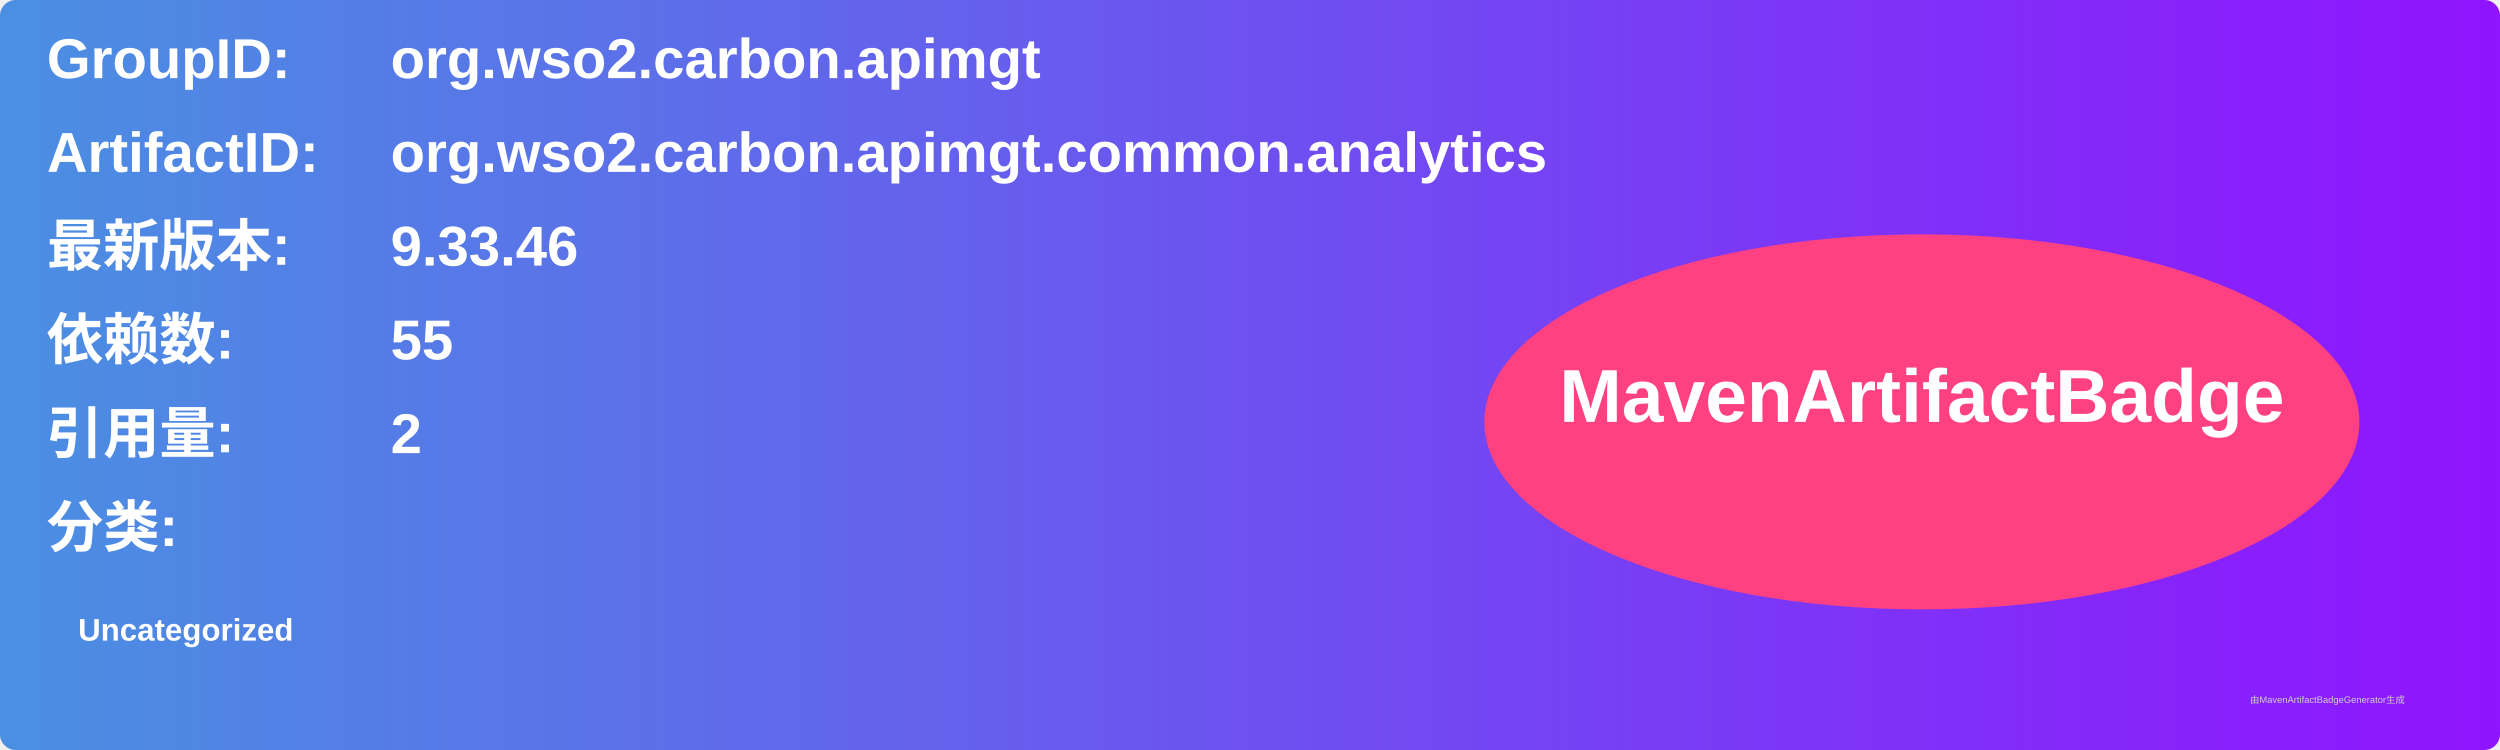
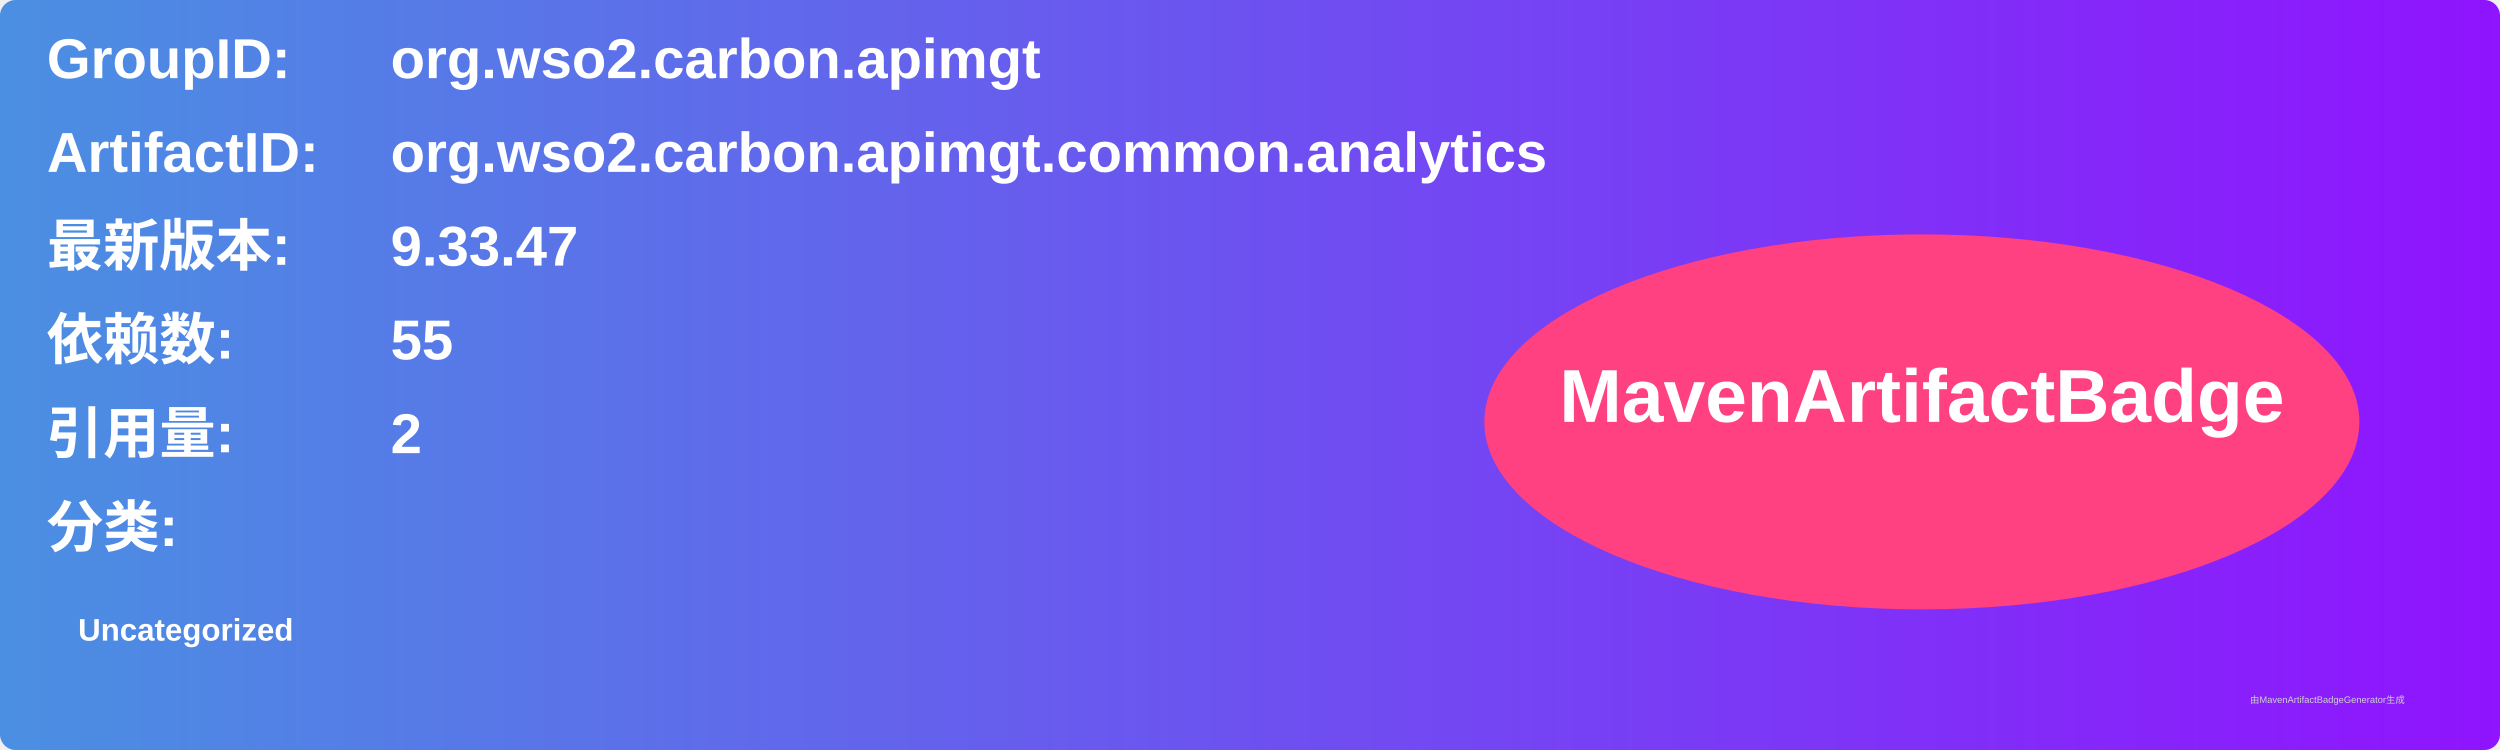
<svg xmlns="http://www.w3.org/2000/svg" width="800" height="240" viewBox="0 0 800 240">
  <linearGradient id="grad" x1="0%" y1="0%" x2="100%" y2="0%">
    <stop offset="0%" stop-color="#4a90e2" />
    <stop offset="100%" stop-color="#9013fe" />
  </linearGradient>
  <rect width="100%" height="100%" rx="5" ry="5" fill="url(#grad)" />
  <g transform="translate(15, 15)">
    <text x="0" y="10" font-family="Arial" font-size="18" fill="white" font-weight="bold" width="260">GroupID:</text>
    <text x="110" y="10" font-family="Arial" font-size="18" fill="white" font-weight="bold" width="460">org.wso2.carbon.apimgt</text>
    <text x="0" y="40" font-family="Arial" font-size="18" fill="white" font-weight="bold" width="260">ArtifactID:</text>
    <text x="110" y="40" font-family="Arial" font-size="18" fill="white" font-weight="bold" width="460">org.wso2.carbon.apimgt.common.analytics</text>
    <text x="0" y="70" font-family="Arial" font-size="18" fill="white" font-weight="bold">最新版本:</text>
    <text x="110" y="70" font-family="Arial" font-size="18" fill="white" font-weight="bold">
-       <tspan font-weight="bold">9.33.46</tspan>
+       <tspan font-weight="bold">9.33.47</tspan>
    </text>
    <text x="0" y="100" font-family="Arial" font-size="18" fill="white" font-weight="bold">依赖数: </text>
    <text x="110" y="100" font-family="Arial" font-size="18" fill="white">
      <tspan font-weight="bold">55</tspan>
    </text>
    <text x="0" y="130" font-family="Arial" font-size="18" fill="white" font-weight="bold">引用量: </text>
    <text x="110" y="130" font-family="Arial" font-size="18" fill="white">
      <tspan font-weight="bold">2</tspan>
    </text>
    <text x="0" y="160" font-family="Arial" font-size="18" fill="white" font-weight="bold">分类:</text>
    <text x="10" y="190" font-family="Arial" font-size="10" fill="white">
      <tspan font-weight="bold">Uncategorized</tspan>
    </text>
    <ellipse cx="600" cy="120" rx="140" ry="60" fill="#ff4081" />
    <text x="600" y="120" text-anchor="middle" font-family="Arial" font-size="24" fill="white" font-weight="bold">MavenArtifactBadge</text>
  </g>
  <text x="720" y="225" font-family="Arial" font-size="3" fill="#d0d0d0">由MavenArtifactBadgeGenerator生成</text>
</svg>
